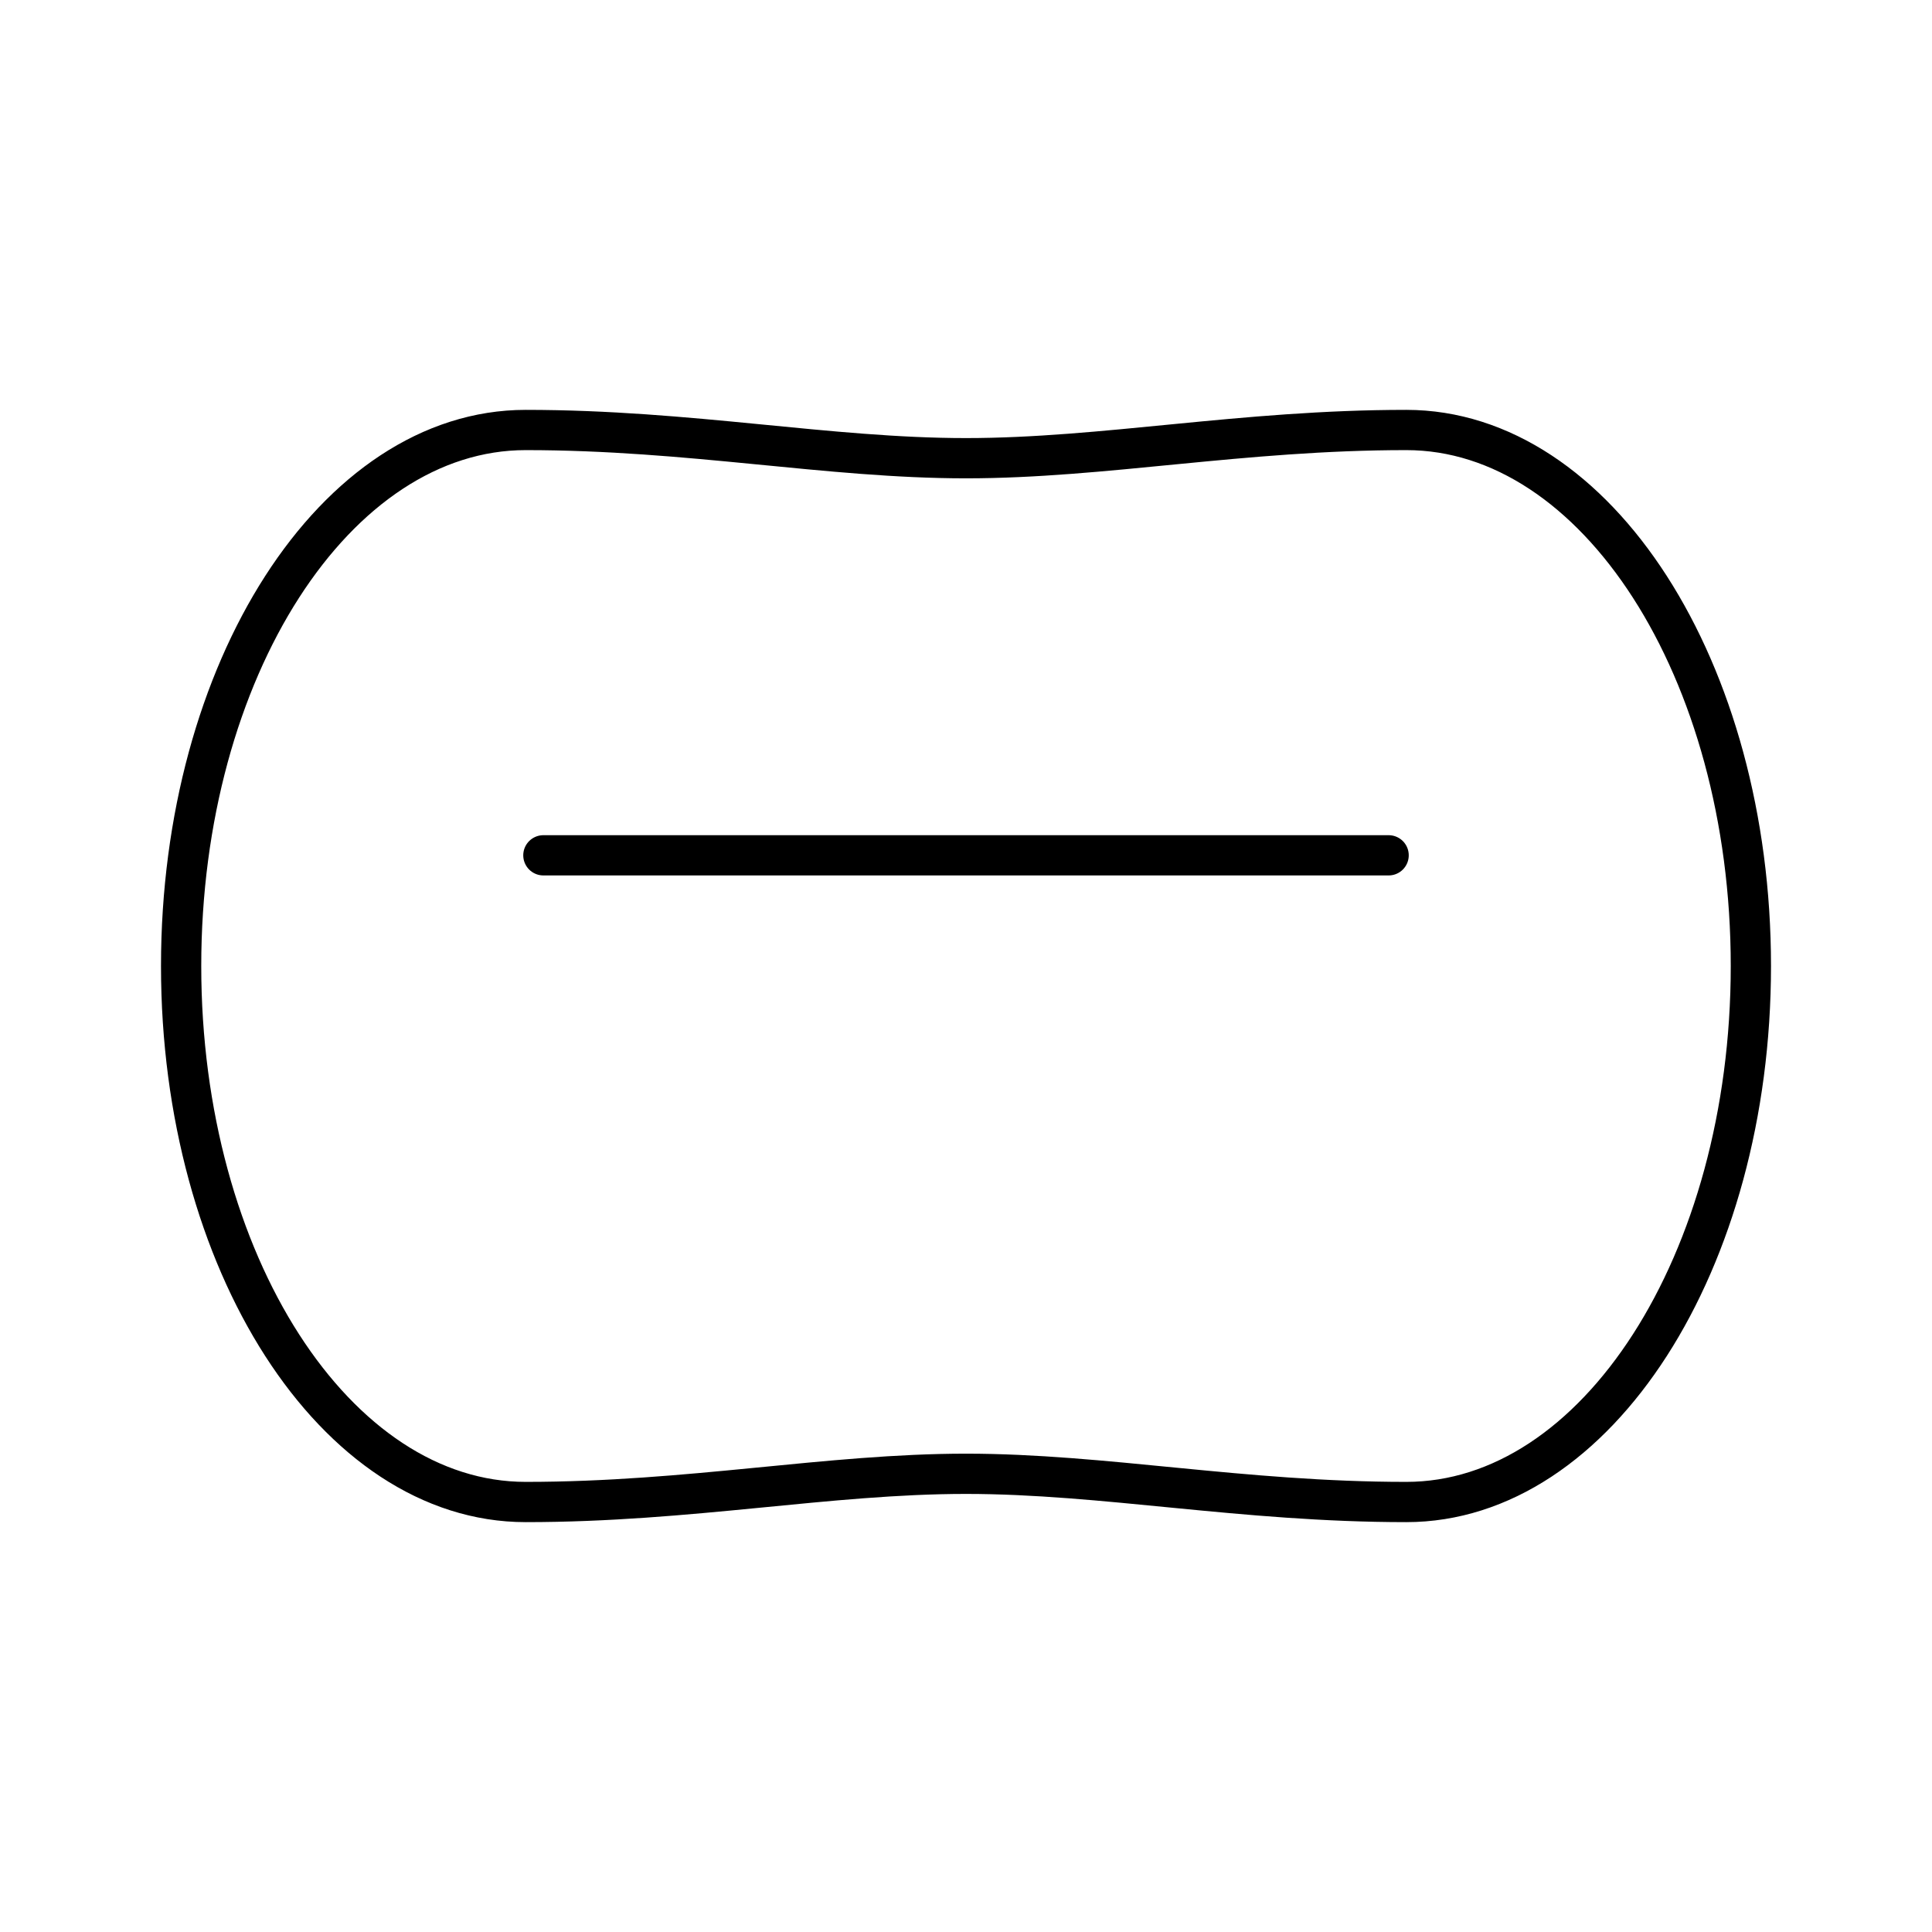
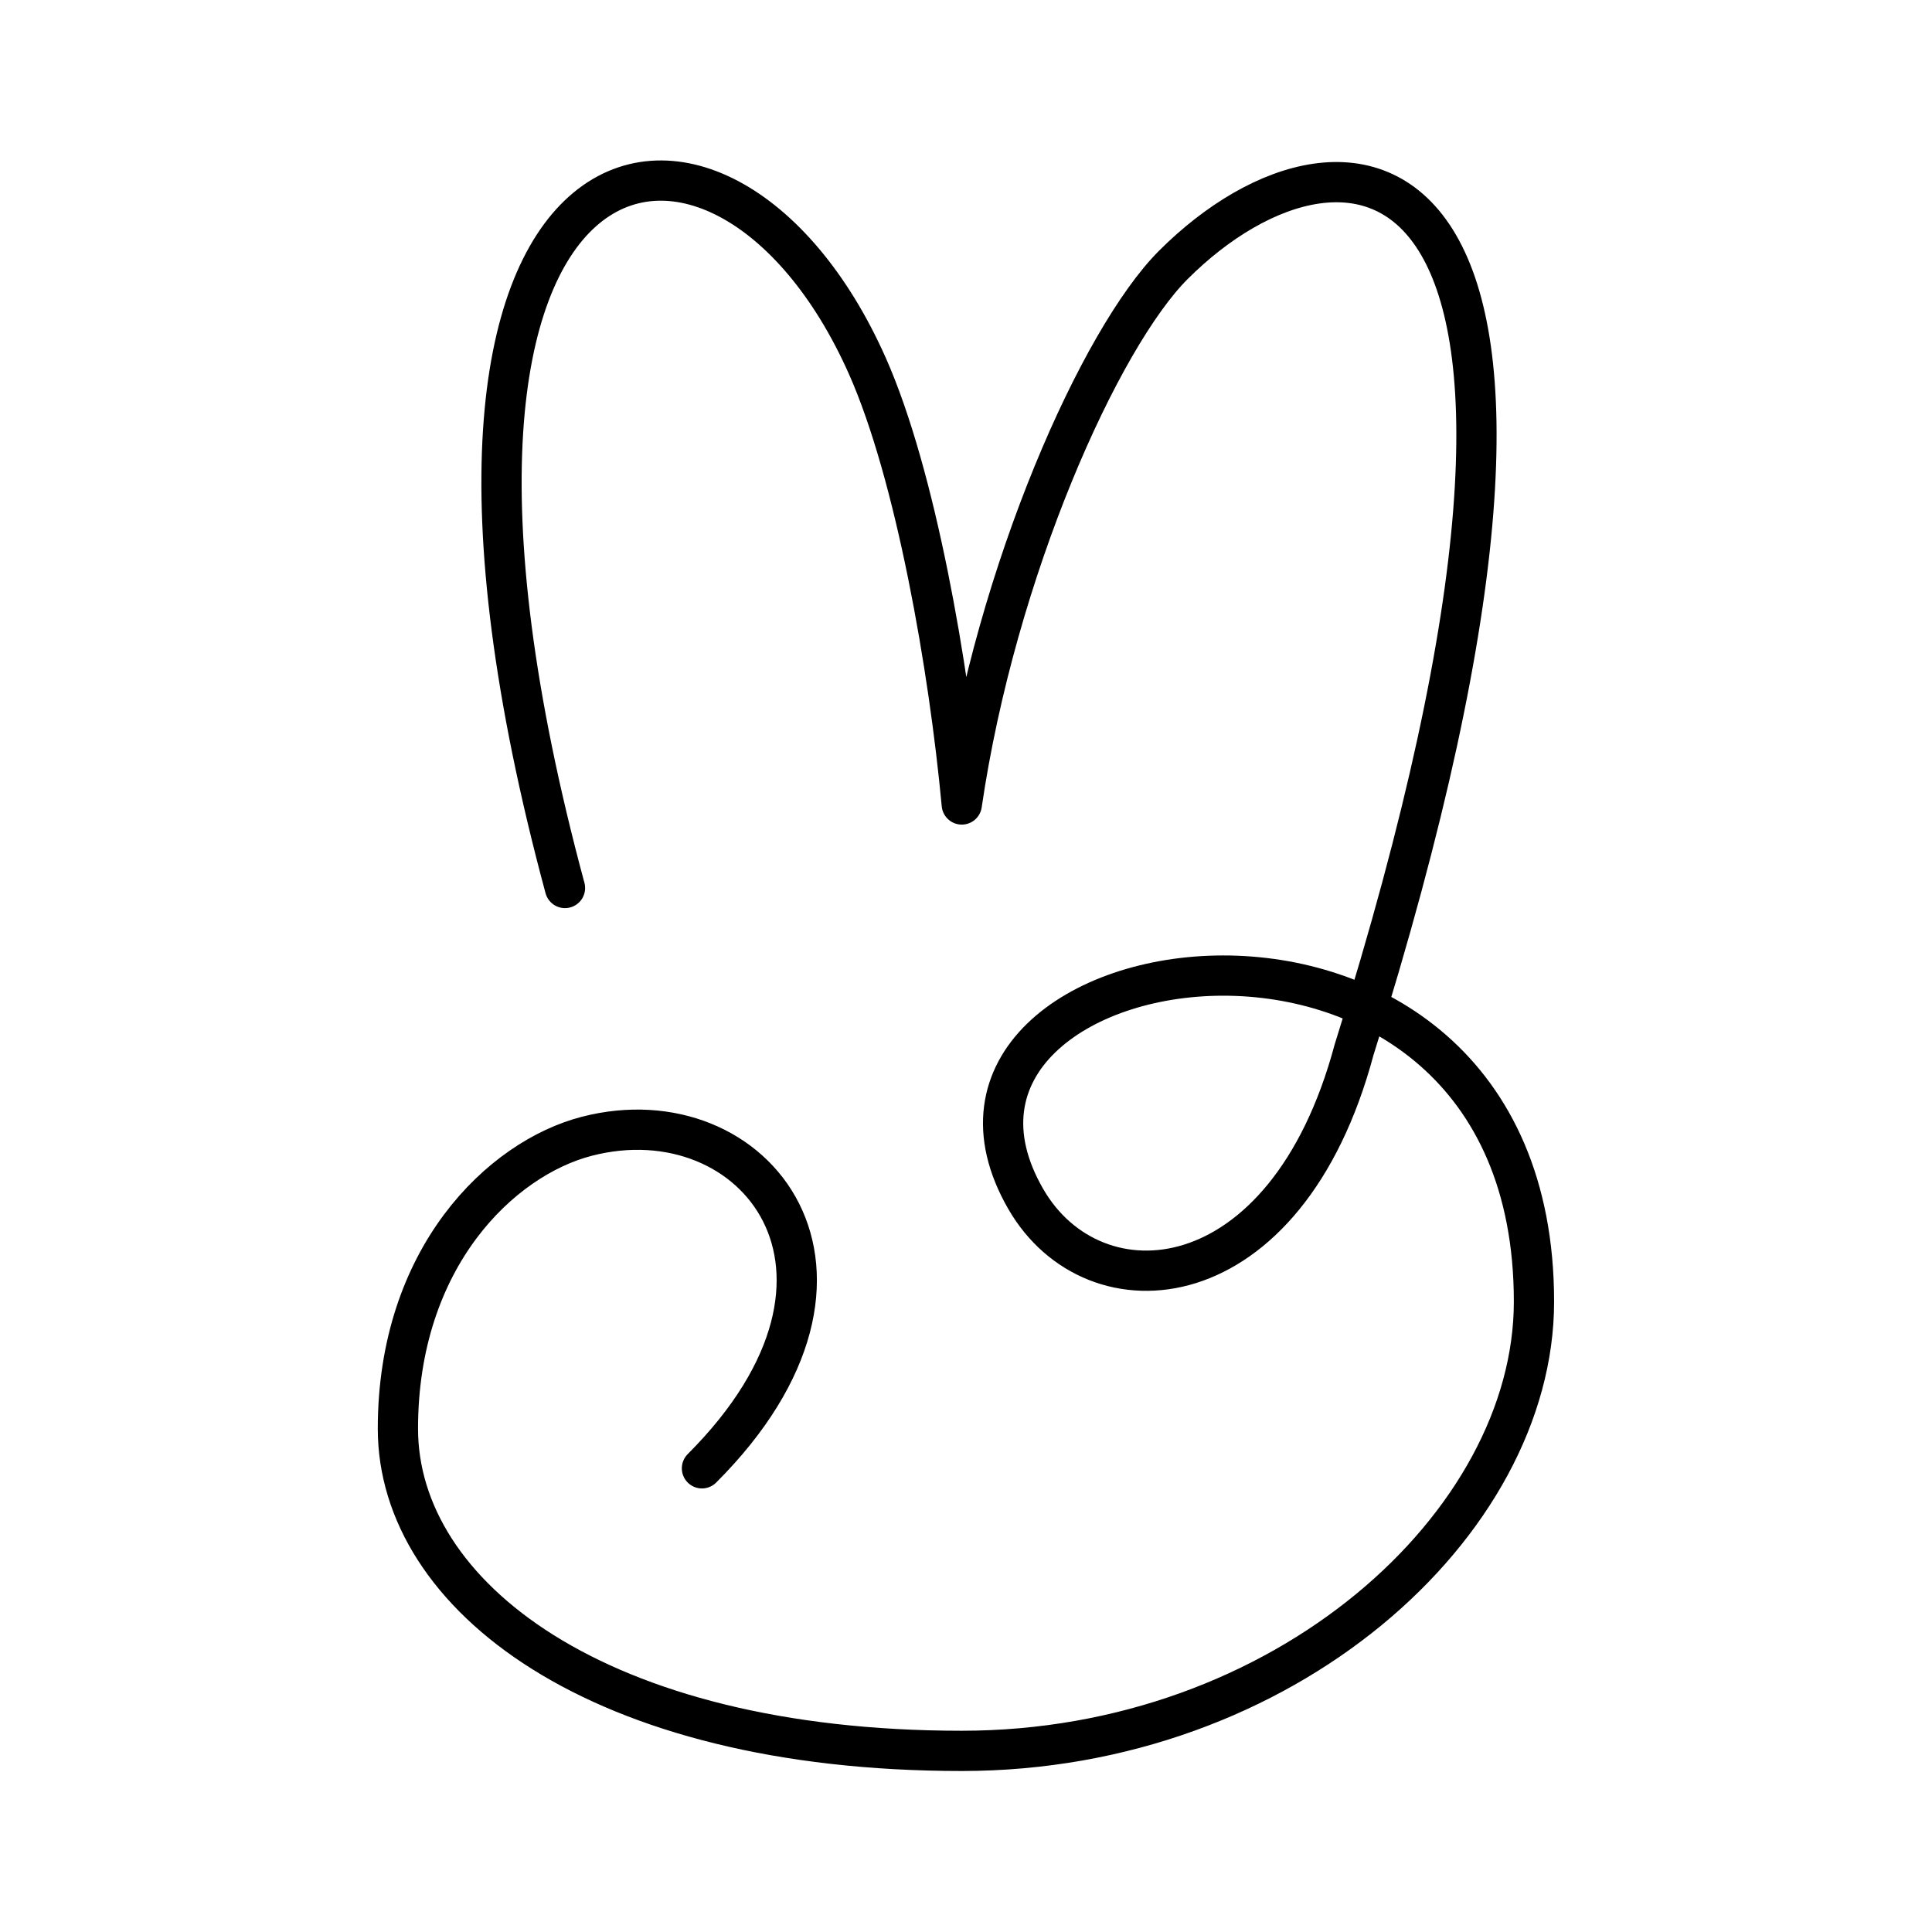
<svg xmlns="http://www.w3.org/2000/svg" id="a" viewBox="0 0 48 48">
-   <path d="M24,36.616c3.424,0,6.859.701,10.939.701,4.728,0,8.561-5.962,8.561-13.317s-3.833-13.317-8.561-13.317c-4.08,0-7.515.701-10.939.701s-6.859-.701-10.939-.701c-4.728,0-8.561,5.962-8.561,13.317s3.833,13.317,8.561,13.317c4.08,0,7.515-.701,10.939-.701Z" style="fill:none; stroke:#000; stroke-linecap:round; stroke-linejoin:round;" />
-   <path d="M13.5,21.25h21" style="fill:none; stroke:#000; stroke-linecap:round; stroke-linejoin:round;" />
+   <defs>
+     <style>.b{fill:none;stroke:#000;stroke-linecap:round;stroke-linejoin:round;}</style>
+   </defs>
+   <path class="b" d="m14.037 22.062c-5.217-19.339 3.875-21.169 7.514-12.966 1.2 2.704 2.03 7.509 2.344 10.891.852-5.823 3.447-11.596 5.255-13.404 4.349-4.349 11.723-3.49 4.491 19.5-1.688 6.3-6.46 6.643-8.155 3.708-3.774-6.537 12.625-9.12 12.625 2.547 0 5.526-6.204 11.162-14.217 11.162-9.058 0-14.008-3.869-14.008-8.004 0-4.256 2.56-6.715 4.695-7.266 4.181-1.079 7.732 3.377 2.859 8.25" />
</svg>
